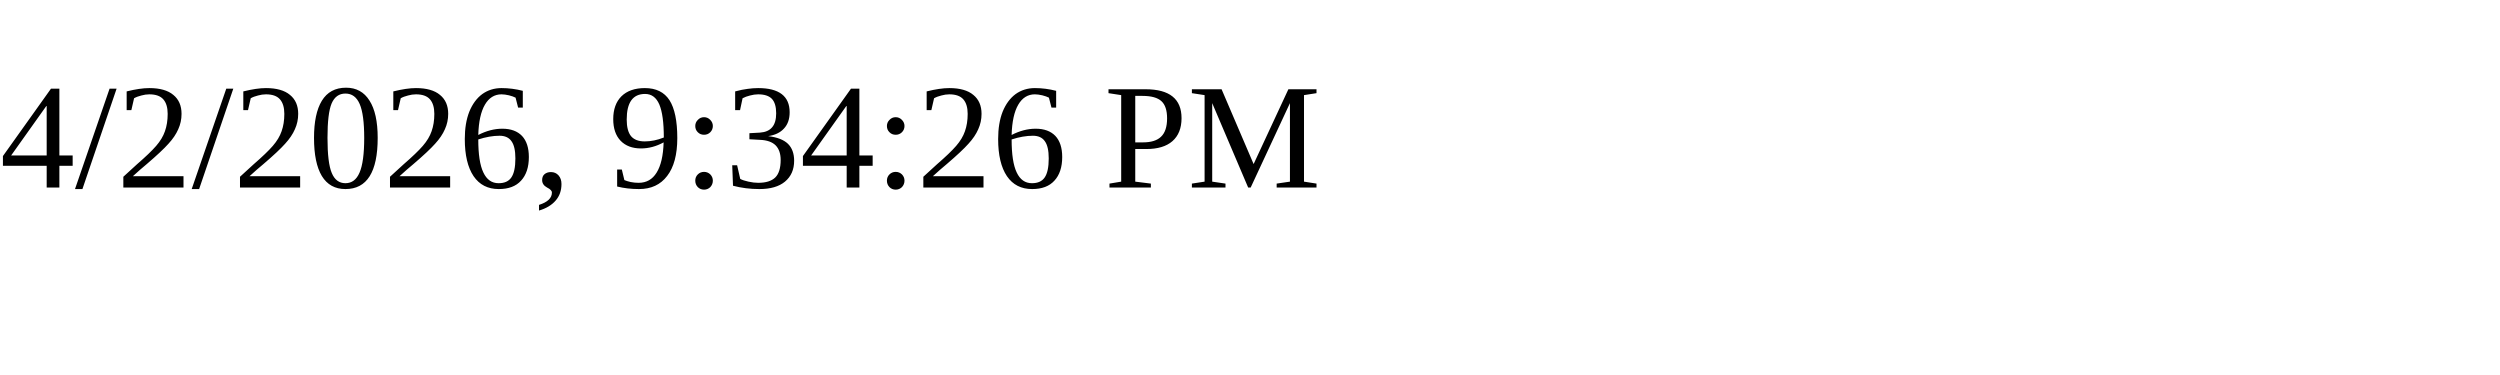
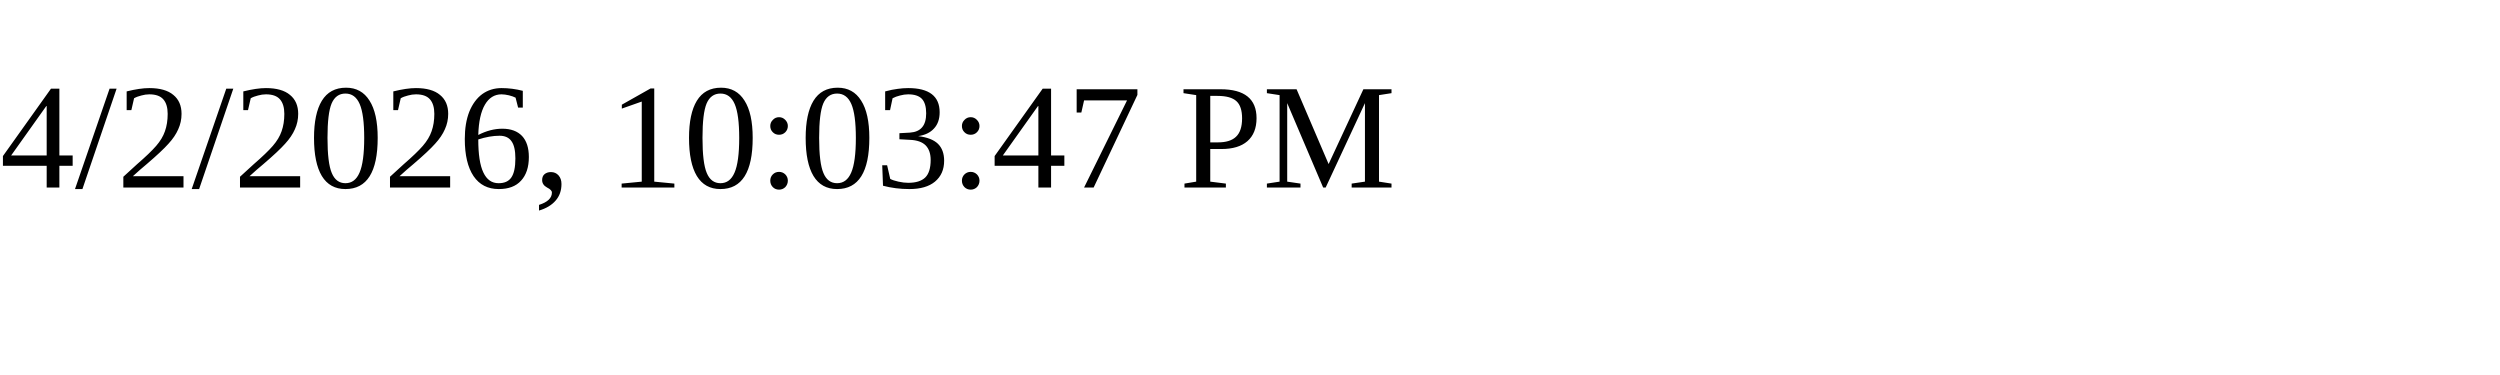
<svg xmlns="http://www.w3.org/2000/svg" height="30" width="200">
-   <text x="0" y="15">4/2/2026, 9:34:26 PM</text>
+   <text x="0" y="15">4/2/2026, 10:03:47 PM</text>
</svg>
